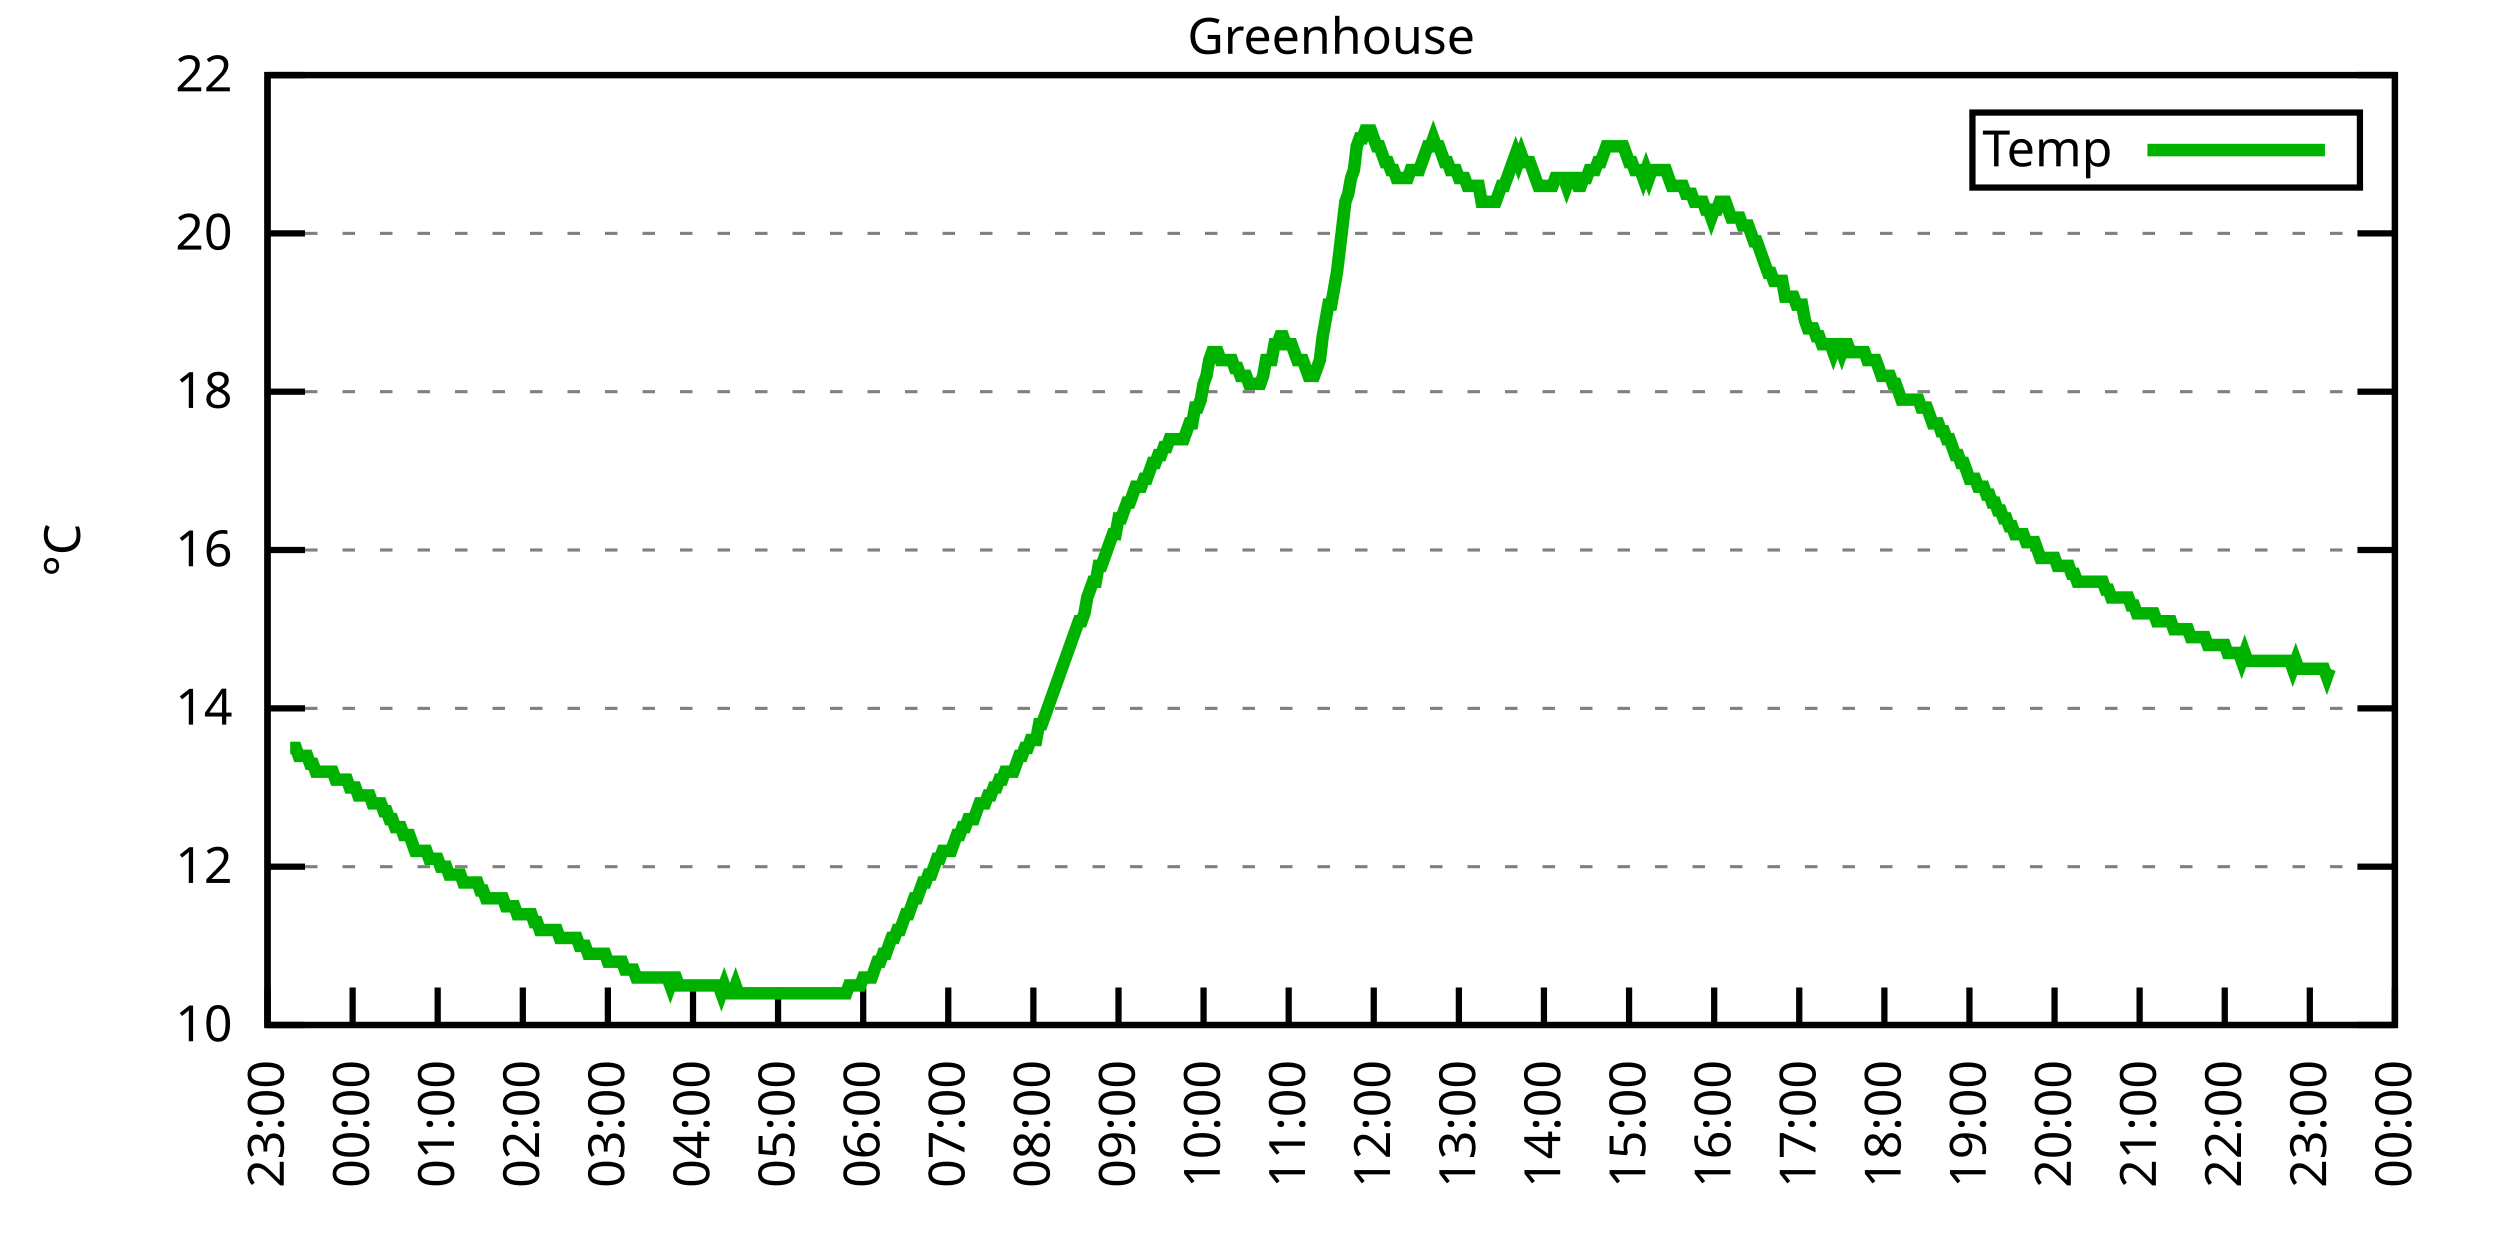
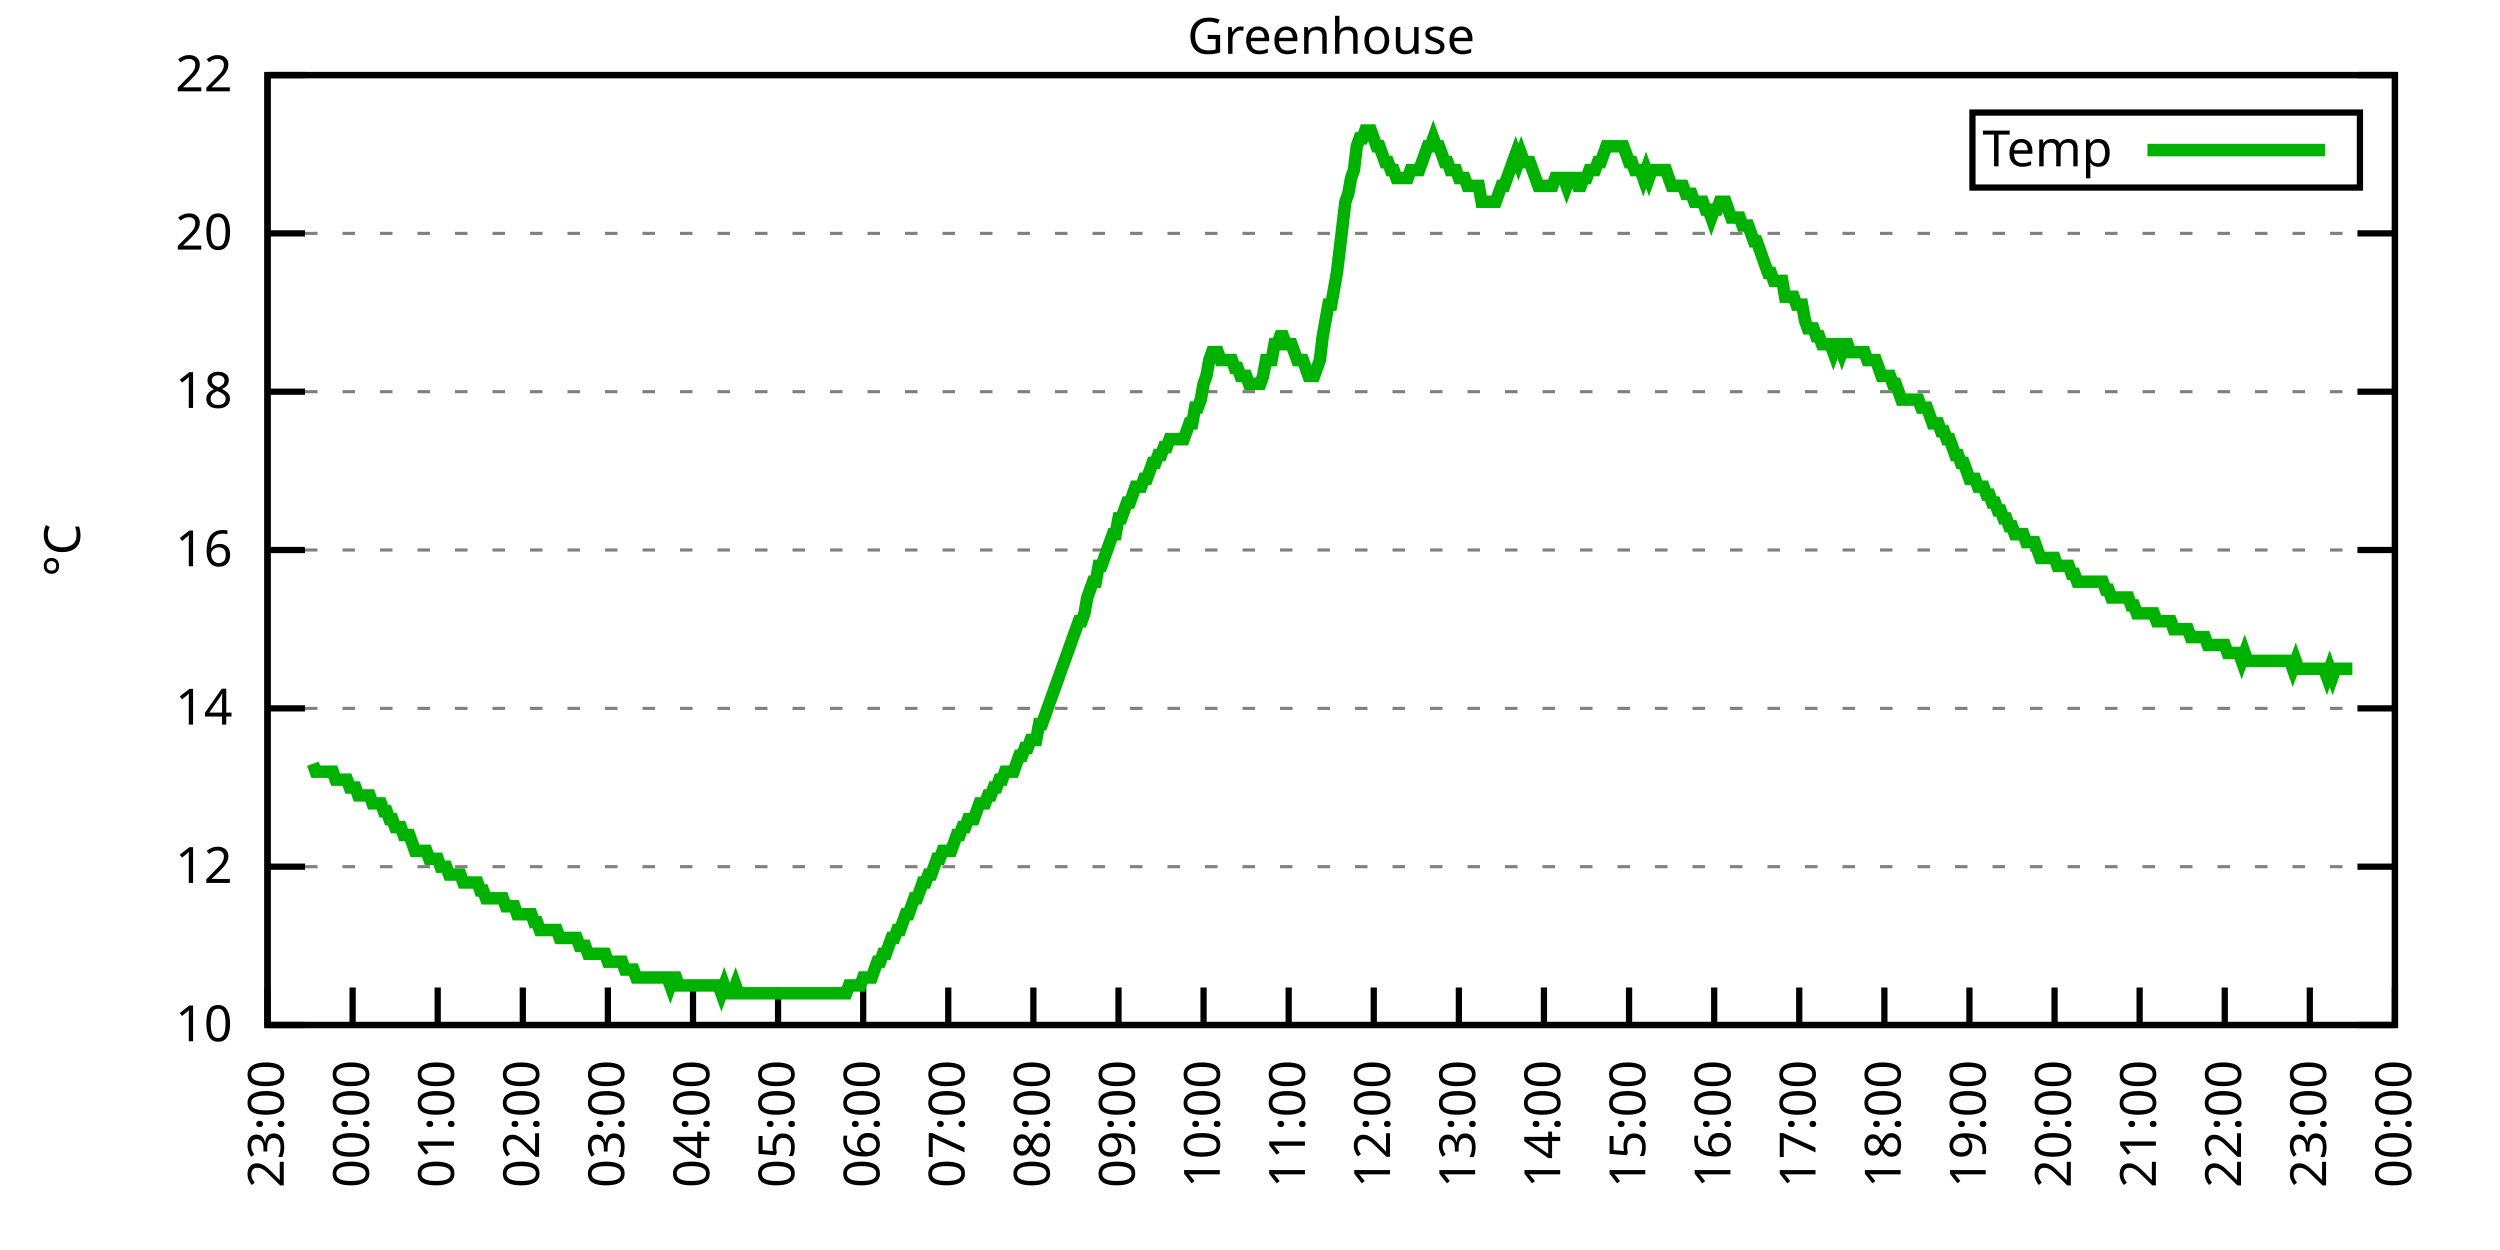
<svg xmlns="http://www.w3.org/2000/svg" xmlns:xlink="http://www.w3.org/1999/xlink" width="400" height="200" viewBox="0 0 400 200">
  <g id="gnuplot_canvas">
    <rect x="0" y="0" width="400" height="200" fill="none" />
    <defs>
      <circle id="gpDot" r="0.5" stroke-width="0.5" stroke="currentColor" />
      <path id="gpPt0" stroke-width="0.333" stroke="currentColor" d="M-1,0 h2 M0,-1 v2" />
      <path id="gpPt1" stroke-width="0.333" stroke="currentColor" d="M-1,-1 L1,1 M1,-1 L-1,1" />
      <path id="gpPt2" stroke-width="0.333" stroke="currentColor" d="M-1,0 L1,0 M0,-1 L0,1 M-1,-1 L1,1 M-1,1 L1,-1" />
      <rect id="gpPt3" stroke-width="0.333" stroke="currentColor" x="-1" y="-1" width="2" height="2" />
      <rect id="gpPt4" stroke-width="0.333" stroke="currentColor" fill="currentColor" x="-1" y="-1" width="2" height="2" />
      <circle id="gpPt5" stroke-width="0.333" stroke="currentColor" cx="0" cy="0" r="1" />
      <use xlink:href="#gpPt5" id="gpPt6" fill="currentColor" stroke="none" />
      <path id="gpPt7" stroke-width="0.333" stroke="currentColor" d="M0,-1.33 L-1.33,0.67 L1.33,0.67 z" />
      <use xlink:href="#gpPt7" id="gpPt8" fill="currentColor" stroke="none" />
      <use xlink:href="#gpPt7" id="gpPt9" stroke="currentColor" transform="rotate(180)" />
      <use xlink:href="#gpPt9" id="gpPt10" fill="currentColor" stroke="none" />
      <use xlink:href="#gpPt3" id="gpPt11" stroke="currentColor" transform="rotate(45)" />
      <use xlink:href="#gpPt11" id="gpPt12" fill="currentColor" stroke="none" />
      <path id="gpPt13" stroke-width="0.333" stroke="currentColor" d="M0,1.330 L1.265,0.411 L0.782,-1.067 L-0.782,-1.076 L-1.265,0.411 z" />
      <use xlink:href="#gpPt13" id="gpPt14" fill="currentColor" stroke="none" />
      <filter id="textbox" filterUnits="objectBoundingBox" x="0" y="0" height="1" width="1">
        <feFlood flood-color="white" flood-opacity="1" result="bgnd" />
        <feComposite in="SourceGraphic" in2="bgnd" operator="atop" />
      </filter>
      <filter id="greybox" filterUnits="objectBoundingBox" x="0" y="0" height="1" width="1">
        <feFlood flood-color="lightgrey" flood-opacity="1" result="grey" />
        <feComposite in="SourceGraphic" in2="grey" operator="atop" />
      </filter>
    </defs>
    <g fill="none" color="white" stroke="currentColor" stroke-width="1.00" stroke-linecap="butt" stroke-linejoin="miter">
</g>
    <g fill="none" color="black" stroke="currentColor" stroke-width="1.00" stroke-linecap="butt" stroke-linejoin="miter">
      <g stroke="none" shape-rendering="crispEdges">
        <polygon fill="rgb(255, 255, 255)" points="42.80,164.00 383.18,164.00 383.18,12.02 42.80,12.02 " />
      </g>
    </g>
    <g fill="none" color="black" stroke="currentColor" stroke-width="1.00" stroke-linecap="butt" stroke-linejoin="miter">
</g>
    <g fill="none" color="black" stroke="black" stroke-width="0.50" stroke-linecap="butt" stroke-linejoin="miter">
</g>
    <g fill="none" color="gray" stroke="currentColor" stroke-width="0.50" stroke-linecap="butt" stroke-linejoin="miter">
      <path stroke="gray" stroke-dasharray="2,4" class="gridline" d="M42.80,164.00 L383.19,164.00  " />
    </g>
    <g fill="none" color="gray" stroke="gray" stroke-width="1.00" stroke-linecap="butt" stroke-linejoin="miter">
</g>
    <g fill="none" color="black" stroke="currentColor" stroke-width="1.00" stroke-linecap="butt" stroke-linejoin="miter">
      <path stroke="black" d="M42.80,164.00 L48.80,164.00 M383.19,164.00 L377.19,164.00  " />
      <g transform="translate(37.20,166.60)" stroke="none" fill="black" font-family="Sans" font-size="8.00" text-anchor="end">
        <text>
          <tspan font-family="Sans"> 10</tspan>
        </text>
      </g>
    </g>
    <g fill="none" color="black" stroke="currentColor" stroke-width="1.00" stroke-linecap="butt" stroke-linejoin="miter">
</g>
    <g fill="none" color="black" stroke="black" stroke-width="0.50" stroke-linecap="butt" stroke-linejoin="miter">
</g>
    <g fill="none" color="gray" stroke="currentColor" stroke-width="0.50" stroke-linecap="butt" stroke-linejoin="miter">
      <path stroke="gray" stroke-dasharray="2,4" class="gridline" d="M42.80,138.67 L383.19,138.67  " />
    </g>
    <g fill="none" color="gray" stroke="gray" stroke-width="1.00" stroke-linecap="butt" stroke-linejoin="miter">
</g>
    <g fill="none" color="black" stroke="currentColor" stroke-width="1.00" stroke-linecap="butt" stroke-linejoin="miter">
      <path stroke="black" d="M42.80,138.67 L48.80,138.67 M383.19,138.67 L377.19,138.67  " />
      <g transform="translate(37.20,141.27)" stroke="none" fill="black" font-family="Sans" font-size="8.00" text-anchor="end">
        <text>
          <tspan font-family="Sans"> 12</tspan>
        </text>
      </g>
    </g>
    <g fill="none" color="black" stroke="currentColor" stroke-width="1.00" stroke-linecap="butt" stroke-linejoin="miter">
</g>
    <g fill="none" color="black" stroke="black" stroke-width="0.50" stroke-linecap="butt" stroke-linejoin="miter">
</g>
    <g fill="none" color="gray" stroke="currentColor" stroke-width="0.50" stroke-linecap="butt" stroke-linejoin="miter">
      <path stroke="gray" stroke-dasharray="2,4" class="gridline" d="M42.80,113.34 L383.19,113.34  " />
    </g>
    <g fill="none" color="gray" stroke="gray" stroke-width="1.00" stroke-linecap="butt" stroke-linejoin="miter">
</g>
    <g fill="none" color="black" stroke="currentColor" stroke-width="1.00" stroke-linecap="butt" stroke-linejoin="miter">
      <path stroke="black" d="M42.80,113.34 L48.80,113.34 M383.19,113.34 L377.19,113.34  " />
      <g transform="translate(37.20,115.94)" stroke="none" fill="black" font-family="Sans" font-size="8.00" text-anchor="end">
        <text>
          <tspan font-family="Sans"> 14</tspan>
        </text>
      </g>
    </g>
    <g fill="none" color="black" stroke="currentColor" stroke-width="1.00" stroke-linecap="butt" stroke-linejoin="miter">
</g>
    <g fill="none" color="black" stroke="black" stroke-width="0.50" stroke-linecap="butt" stroke-linejoin="miter">
</g>
    <g fill="none" color="gray" stroke="currentColor" stroke-width="0.50" stroke-linecap="butt" stroke-linejoin="miter">
      <path stroke="gray" stroke-dasharray="2,4" class="gridline" d="M42.80,88.00 L383.19,88.00  " />
    </g>
    <g fill="none" color="gray" stroke="gray" stroke-width="1.00" stroke-linecap="butt" stroke-linejoin="miter">
</g>
    <g fill="none" color="black" stroke="currentColor" stroke-width="1.00" stroke-linecap="butt" stroke-linejoin="miter">
      <path stroke="black" d="M42.80,88.00 L48.80,88.00 M383.19,88.00 L377.19,88.00  " />
      <g transform="translate(37.20,90.60)" stroke="none" fill="black" font-family="Sans" font-size="8.00" text-anchor="end">
        <text>
          <tspan font-family="Sans"> 16</tspan>
        </text>
      </g>
    </g>
    <g fill="none" color="black" stroke="currentColor" stroke-width="1.00" stroke-linecap="butt" stroke-linejoin="miter">
</g>
    <g fill="none" color="black" stroke="black" stroke-width="0.50" stroke-linecap="butt" stroke-linejoin="miter">
</g>
    <g fill="none" color="gray" stroke="currentColor" stroke-width="0.50" stroke-linecap="butt" stroke-linejoin="miter">
      <path stroke="gray" stroke-dasharray="2,4" class="gridline" d="M42.80,62.67 L383.19,62.67  " />
    </g>
    <g fill="none" color="gray" stroke="gray" stroke-width="1.00" stroke-linecap="butt" stroke-linejoin="miter">
</g>
    <g fill="none" color="black" stroke="currentColor" stroke-width="1.00" stroke-linecap="butt" stroke-linejoin="miter">
      <path stroke="black" d="M42.80,62.67 L48.80,62.67 M383.19,62.67 L377.19,62.67  " />
      <g transform="translate(37.20,65.27)" stroke="none" fill="black" font-family="Sans" font-size="8.00" text-anchor="end">
        <text>
          <tspan font-family="Sans"> 18</tspan>
        </text>
      </g>
    </g>
    <g fill="none" color="black" stroke="currentColor" stroke-width="1.00" stroke-linecap="butt" stroke-linejoin="miter">
</g>
    <g fill="none" color="black" stroke="black" stroke-width="0.50" stroke-linecap="butt" stroke-linejoin="miter">
</g>
    <g fill="none" color="gray" stroke="currentColor" stroke-width="0.50" stroke-linecap="butt" stroke-linejoin="miter">
      <path stroke="gray" stroke-dasharray="2,4" class="gridline" d="M42.80,37.34 L383.19,37.34  " />
    </g>
    <g fill="none" color="gray" stroke="gray" stroke-width="1.00" stroke-linecap="butt" stroke-linejoin="miter">
</g>
    <g fill="none" color="black" stroke="currentColor" stroke-width="1.00" stroke-linecap="butt" stroke-linejoin="miter">
      <path stroke="black" d="M42.80,37.34 L48.80,37.34 M383.19,37.34 L377.19,37.34  " />
      <g transform="translate(37.20,39.94)" stroke="none" fill="black" font-family="Sans" font-size="8.00" text-anchor="end">
        <text>
          <tspan font-family="Sans"> 20</tspan>
        </text>
      </g>
    </g>
    <g fill="none" color="black" stroke="currentColor" stroke-width="1.00" stroke-linecap="butt" stroke-linejoin="miter">
</g>
    <g fill="none" color="black" stroke="black" stroke-width="0.50" stroke-linecap="butt" stroke-linejoin="miter">
</g>
    <g fill="none" color="gray" stroke="currentColor" stroke-width="0.50" stroke-linecap="butt" stroke-linejoin="miter">
      <path stroke="gray" stroke-dasharray="2,4" class="gridline" d="M42.80,12.01 L383.19,12.01  " />
    </g>
    <g fill="none" color="gray" stroke="gray" stroke-width="1.00" stroke-linecap="butt" stroke-linejoin="miter">
</g>
    <g fill="none" color="black" stroke="currentColor" stroke-width="1.00" stroke-linecap="butt" stroke-linejoin="miter">
      <path stroke="black" d="M42.80,12.01 L48.80,12.01 M383.19,12.01 L377.19,12.01  " />
      <g transform="translate(37.20,14.61)" stroke="none" fill="black" font-family="Sans" font-size="8.00" text-anchor="end">
        <text>
          <tspan font-family="Sans"> 22</tspan>
        </text>
      </g>
    </g>
    <g fill="none" color="black" stroke="currentColor" stroke-width="1.00" stroke-linecap="butt" stroke-linejoin="miter">
      <path stroke="black" d="M42.80,164.00 L42.80,158.00  " />
      <g transform="translate(45.40,169.60) rotate(270.00)" stroke="none" fill="black" font-family="Sans" font-size="8.00" text-anchor="end">
        <text>
          <tspan font-family="Sans">23:00</tspan>
        </text>
      </g>
    </g>
    <g fill="none" color="black" stroke="currentColor" stroke-width="1.00" stroke-linecap="butt" stroke-linejoin="miter">
      <path stroke="black" d="M56.42,164.00 L56.42,158.00  " />
      <g transform="translate(59.02,169.60) rotate(270.00)" stroke="none" fill="black" font-family="Sans" font-size="8.00" text-anchor="end">
        <text>
          <tspan font-family="Sans">00:00</tspan>
        </text>
      </g>
    </g>
    <g fill="none" color="black" stroke="currentColor" stroke-width="1.00" stroke-linecap="butt" stroke-linejoin="miter">
      <path stroke="black" d="M70.03,164.00 L70.03,158.00  " />
      <g transform="translate(72.63,169.60) rotate(270.00)" stroke="none" fill="black" font-family="Sans" font-size="8.00" text-anchor="end">
        <text>
          <tspan font-family="Sans">01:00</tspan>
        </text>
      </g>
    </g>
    <g fill="none" color="black" stroke="currentColor" stroke-width="1.00" stroke-linecap="butt" stroke-linejoin="miter">
      <path stroke="black" d="M83.65,164.00 L83.65,158.00  " />
      <g transform="translate(86.25,169.60) rotate(270.00)" stroke="none" fill="black" font-family="Sans" font-size="8.00" text-anchor="end">
        <text>
          <tspan font-family="Sans">02:00</tspan>
        </text>
      </g>
    </g>
    <g fill="none" color="black" stroke="currentColor" stroke-width="1.00" stroke-linecap="butt" stroke-linejoin="miter">
      <path stroke="black" d="M97.26,164.00 L97.26,158.00  " />
      <g transform="translate(99.86,169.60) rotate(270.00)" stroke="none" fill="black" font-family="Sans" font-size="8.00" text-anchor="end">
        <text>
          <tspan font-family="Sans">03:00</tspan>
        </text>
      </g>
    </g>
    <g fill="none" color="black" stroke="currentColor" stroke-width="1.00" stroke-linecap="butt" stroke-linejoin="miter">
      <path stroke="black" d="M110.88,164.00 L110.88,158.00  " />
      <g transform="translate(113.48,169.60) rotate(270.00)" stroke="none" fill="black" font-family="Sans" font-size="8.00" text-anchor="end">
        <text>
          <tspan font-family="Sans">04:00</tspan>
        </text>
      </g>
    </g>
    <g fill="none" color="black" stroke="currentColor" stroke-width="1.00" stroke-linecap="butt" stroke-linejoin="miter">
      <path stroke="black" d="M124.49,164.00 L124.49,158.00  " />
      <g transform="translate(127.09,169.60) rotate(270.00)" stroke="none" fill="black" font-family="Sans" font-size="8.00" text-anchor="end">
        <text>
          <tspan font-family="Sans">05:00</tspan>
        </text>
      </g>
    </g>
    <g fill="none" color="black" stroke="currentColor" stroke-width="1.00" stroke-linecap="butt" stroke-linejoin="miter">
      <path stroke="black" d="M138.11,164.00 L138.11,158.00  " />
      <g transform="translate(140.71,169.60) rotate(270.00)" stroke="none" fill="black" font-family="Sans" font-size="8.00" text-anchor="end">
        <text>
          <tspan font-family="Sans">06:00</tspan>
        </text>
      </g>
    </g>
    <g fill="none" color="black" stroke="currentColor" stroke-width="1.00" stroke-linecap="butt" stroke-linejoin="miter">
      <path stroke="black" d="M151.72,164.00 L151.72,158.00  " />
      <g transform="translate(154.32,169.60) rotate(270.00)" stroke="none" fill="black" font-family="Sans" font-size="8.00" text-anchor="end">
        <text>
          <tspan font-family="Sans">07:00</tspan>
        </text>
      </g>
    </g>
    <g fill="none" color="black" stroke="currentColor" stroke-width="1.00" stroke-linecap="butt" stroke-linejoin="miter">
      <path stroke="black" d="M165.34,164.00 L165.34,158.00  " />
      <g transform="translate(167.94,169.60) rotate(270.00)" stroke="none" fill="black" font-family="Sans" font-size="8.00" text-anchor="end">
        <text>
          <tspan font-family="Sans">08:00</tspan>
        </text>
      </g>
    </g>
    <g fill="none" color="black" stroke="currentColor" stroke-width="1.00" stroke-linecap="butt" stroke-linejoin="miter">
      <path stroke="black" d="M178.96,164.00 L178.96,158.00  " />
      <g transform="translate(181.56,169.60) rotate(270.00)" stroke="none" fill="black" font-family="Sans" font-size="8.00" text-anchor="end">
        <text>
          <tspan font-family="Sans">09:00</tspan>
        </text>
      </g>
    </g>
    <g fill="none" color="black" stroke="currentColor" stroke-width="1.00" stroke-linecap="butt" stroke-linejoin="miter">
      <path stroke="black" d="M192.57,164.00 L192.57,158.00  " />
      <g transform="translate(195.17,169.60) rotate(270.00)" stroke="none" fill="black" font-family="Sans" font-size="8.00" text-anchor="end">
        <text>
          <tspan font-family="Sans">10:00</tspan>
        </text>
      </g>
    </g>
    <g fill="none" color="black" stroke="currentColor" stroke-width="1.00" stroke-linecap="butt" stroke-linejoin="miter">
      <path stroke="black" d="M206.19,164.00 L206.19,158.00  " />
      <g transform="translate(208.79,169.60) rotate(270.00)" stroke="none" fill="black" font-family="Sans" font-size="8.00" text-anchor="end">
        <text>
          <tspan font-family="Sans">11:00</tspan>
        </text>
      </g>
    </g>
    <g fill="none" color="black" stroke="currentColor" stroke-width="1.00" stroke-linecap="butt" stroke-linejoin="miter">
      <path stroke="black" d="M219.80,164.00 L219.80,158.00  " />
      <g transform="translate(222.40,169.60) rotate(270.00)" stroke="none" fill="black" font-family="Sans" font-size="8.00" text-anchor="end">
        <text>
          <tspan font-family="Sans">12:00</tspan>
        </text>
      </g>
    </g>
    <g fill="none" color="black" stroke="currentColor" stroke-width="1.00" stroke-linecap="butt" stroke-linejoin="miter">
      <path stroke="black" d="M233.42,164.00 L233.42,158.00  " />
      <g transform="translate(236.02,169.60) rotate(270.00)" stroke="none" fill="black" font-family="Sans" font-size="8.00" text-anchor="end">
        <text>
          <tspan font-family="Sans">13:00</tspan>
        </text>
      </g>
    </g>
    <g fill="none" color="black" stroke="currentColor" stroke-width="1.00" stroke-linecap="butt" stroke-linejoin="miter">
      <path stroke="black" d="M247.03,164.00 L247.03,158.00  " />
      <g transform="translate(249.63,169.60) rotate(270.00)" stroke="none" fill="black" font-family="Sans" font-size="8.00" text-anchor="end">
        <text>
          <tspan font-family="Sans">14:00</tspan>
        </text>
      </g>
    </g>
    <g fill="none" color="black" stroke="currentColor" stroke-width="1.00" stroke-linecap="butt" stroke-linejoin="miter">
      <path stroke="black" d="M260.65,164.00 L260.65,158.00  " />
      <g transform="translate(263.25,169.60) rotate(270.00)" stroke="none" fill="black" font-family="Sans" font-size="8.00" text-anchor="end">
        <text>
          <tspan font-family="Sans">15:00</tspan>
        </text>
      </g>
    </g>
    <g fill="none" color="black" stroke="currentColor" stroke-width="1.00" stroke-linecap="butt" stroke-linejoin="miter">
      <path stroke="black" d="M274.27,164.00 L274.27,158.00  " />
      <g transform="translate(276.87,169.60) rotate(270.00)" stroke="none" fill="black" font-family="Sans" font-size="8.00" text-anchor="end">
        <text>
          <tspan font-family="Sans">16:00</tspan>
        </text>
      </g>
    </g>
    <g fill="none" color="black" stroke="currentColor" stroke-width="1.00" stroke-linecap="butt" stroke-linejoin="miter">
      <path stroke="black" d="M287.88,164.00 L287.88,158.00  " />
      <g transform="translate(290.48,169.60) rotate(270.00)" stroke="none" fill="black" font-family="Sans" font-size="8.00" text-anchor="end">
        <text>
          <tspan font-family="Sans">17:00</tspan>
        </text>
      </g>
    </g>
    <g fill="none" color="black" stroke="currentColor" stroke-width="1.00" stroke-linecap="butt" stroke-linejoin="miter">
      <path stroke="black" d="M301.50,164.00 L301.50,158.00  " />
      <g transform="translate(304.10,169.60) rotate(270.00)" stroke="none" fill="black" font-family="Sans" font-size="8.00" text-anchor="end">
        <text>
          <tspan font-family="Sans">18:00</tspan>
        </text>
      </g>
    </g>
    <g fill="none" color="black" stroke="currentColor" stroke-width="1.00" stroke-linecap="butt" stroke-linejoin="miter">
      <path stroke="black" d="M315.11,164.00 L315.11,158.00  " />
      <g transform="translate(317.71,169.60) rotate(270.00)" stroke="none" fill="black" font-family="Sans" font-size="8.00" text-anchor="end">
        <text>
          <tspan font-family="Sans">19:00</tspan>
        </text>
      </g>
    </g>
    <g fill="none" color="black" stroke="currentColor" stroke-width="1.00" stroke-linecap="butt" stroke-linejoin="miter">
      <path stroke="black" d="M328.73,164.00 L328.73,158.00  " />
      <g transform="translate(331.33,169.60) rotate(270.00)" stroke="none" fill="black" font-family="Sans" font-size="8.00" text-anchor="end">
        <text>
          <tspan font-family="Sans">20:00</tspan>
        </text>
      </g>
    </g>
    <g fill="none" color="black" stroke="currentColor" stroke-width="1.00" stroke-linecap="butt" stroke-linejoin="miter">
      <path stroke="black" d="M342.34,164.00 L342.34,158.00  " />
      <g transform="translate(344.94,169.60) rotate(270.00)" stroke="none" fill="black" font-family="Sans" font-size="8.00" text-anchor="end">
        <text>
          <tspan font-family="Sans">21:00</tspan>
        </text>
      </g>
    </g>
    <g fill="none" color="black" stroke="currentColor" stroke-width="1.00" stroke-linecap="butt" stroke-linejoin="miter">
      <path stroke="black" d="M355.96,164.00 L355.96,158.00  " />
      <g transform="translate(358.56,169.60) rotate(270.00)" stroke="none" fill="black" font-family="Sans" font-size="8.00" text-anchor="end">
        <text>
          <tspan font-family="Sans">22:00</tspan>
        </text>
      </g>
    </g>
    <g fill="none" color="black" stroke="currentColor" stroke-width="1.00" stroke-linecap="butt" stroke-linejoin="miter">
      <path stroke="black" d="M369.57,164.00 L369.57,158.00  " />
      <g transform="translate(372.17,169.60) rotate(270.00)" stroke="none" fill="black" font-family="Sans" font-size="8.00" text-anchor="end">
        <text>
          <tspan font-family="Sans">23:00</tspan>
        </text>
      </g>
    </g>
    <g fill="none" color="black" stroke="currentColor" stroke-width="1.00" stroke-linecap="butt" stroke-linejoin="miter">
      <path stroke="black" d="M383.19,164.00 L383.19,158.00  " />
      <g transform="translate(385.79,169.60) rotate(270.00)" stroke="none" fill="black" font-family="Sans" font-size="8.00" text-anchor="end">
        <text>
          <tspan font-family="Sans">00:00</tspan>
        </text>
      </g>
    </g>
    <g fill="none" color="black" stroke="currentColor" stroke-width="1.00" stroke-linecap="butt" stroke-linejoin="miter">
</g>
    <g fill="none" color="black" stroke="currentColor" stroke-width="1.00" stroke-linecap="butt" stroke-linejoin="miter">
      <path stroke="black" d="M42.80,12.01 L42.80,164.00 L383.19,164.00 L383.19,12.01 L42.80,12.01 Z  " />
    </g>
    <g fill="none" color="black" stroke="currentColor" stroke-width="1.00" stroke-linecap="butt" stroke-linejoin="miter">
</g>
    <g fill="none" color="black" stroke="currentColor" stroke-width="1.00" stroke-linecap="butt" stroke-linejoin="miter">
      <path stroke="black" d="M315.59,30.01 L315.59,18.01 L377.59,18.01 L377.59,30.01 L315.59,30.01 Z  " />
    </g>
    <g id="Greenhouse_plot_1">
      <g fill="none" color="white" stroke="black" stroke-width="2.00" stroke-linecap="butt" stroke-linejoin="miter">
</g>
      <g fill="none" color="black" stroke="currentColor" stroke-width="2.00" stroke-linecap="butt" stroke-linejoin="miter">
        <g transform="translate(337.99,26.61)" stroke="none" fill="black" font-family="Sans" font-size="8.00" text-anchor="end">
          <text>
            <tspan font-family="Sans">Temp</tspan>
          </text>
        </g>
      </g>
      <g fill="none" color="black" stroke="currentColor" stroke-width="2.00" stroke-linecap="butt" stroke-linejoin="miter">
-         <path stroke="rgb(  0, 178,   0)" d="M343.59,24.01 L371.99,24.01 M46.43,119.67 L46.88,119.67 L47.34,119.67 L47.79,120.94 L48.25,120.94 L48.70,120.94   L49.15,120.94 L49.61,122.20 L50.06,122.20 L50.52,123.47 L50.97,123.47 L51.42,123.47 L51.88,123.47 L52.33,123.47   L52.78,123.47 L53.24,123.47 L53.69,124.74 L54.15,124.74 L54.60,124.74 L55.05,124.74 L55.51,124.74 L55.96,126.00   L56.42,126.00 L56.87,126.00 L57.32,127.27 L57.78,127.27 L58.23,127.27 L58.68,127.27 L59.14,127.27 L59.59,128.54   L60.05,128.54 L60.50,128.54 L60.95,128.54 L61.41,129.80 L61.86,129.80 L62.32,131.07 L62.77,131.07 L63.22,132.34   L63.68,132.34 L64.13,132.34 L64.58,133.60 L65.04,133.60 L65.49,133.60 L65.95,134.87 L66.40,136.14 L66.85,136.14   L67.31,136.14 L67.76,136.14 L68.22,136.14 L68.67,137.40 L69.12,137.40 L69.58,137.40 L70.03,137.40 L70.49,138.67   L70.94,138.67 L71.39,138.67 L71.85,139.93 L72.30,139.93 L72.75,139.93 L73.21,139.93 L73.66,139.93 L74.12,141.20   L74.57,141.20 L75.02,141.20 L75.48,141.20 L75.93,141.20 L76.39,141.20 L76.84,142.47 L77.29,142.47 L77.75,143.73   L78.20,143.73 L78.65,143.73 L79.11,143.73 L79.56,143.73 L80.02,143.73 L80.47,143.73 L80.92,145.00 L81.38,145.00   L81.83,145.00 L82.29,145.00 L82.74,146.27 L83.19,146.27 L83.65,146.27 L84.10,146.27 L84.55,146.27 L85.01,146.27   L85.46,147.53 L85.92,147.53 L86.37,148.80 L86.82,148.80 L87.28,148.80 L87.73,148.80 L88.19,148.80 L88.64,148.80   L89.09,148.80 L89.55,150.07 L90.00,150.07 L90.45,150.07 L90.91,150.07 L91.36,150.07 L91.82,150.07 L92.27,150.07   L92.72,151.33 L93.18,151.33 L93.63,151.33 L94.09,152.60 L94.54,152.60 L94.99,152.60 L95.45,152.60 L95.90,152.60   L96.35,152.60 L96.81,152.60 L97.26,153.87 L97.72,153.87 L98.17,153.87 L98.62,153.87 L99.08,153.87 L99.53,153.87   L99.99,155.13 L100.44,155.13 L100.89,155.13 L101.35,155.13 L101.80,156.40 L102.25,156.40 L102.71,156.40 L103.16,156.40   L103.62,156.40 L104.07,156.40 L104.52,156.40 L104.98,156.40 L105.43,156.40 L105.89,156.40 L106.34,156.40 L106.79,156.40   L107.25,157.67 L107.70,156.40 L108.15,156.40 L108.61,157.67 L109.06,157.67 L109.52,157.67 L109.97,157.67 L110.42,157.67   L110.88,157.67 L111.33,157.67 L111.79,157.67 L112.24,157.67 L112.69,157.67 L113.15,157.67 L113.60,157.67 L114.05,157.67   L114.51,157.67 L114.96,157.67 L115.42,158.93 L115.87,157.67 L116.32,158.93 L116.78,158.93 L117.23,158.93 L117.69,157.67   L118.14,158.93 L118.59,158.93 L119.05,158.93 L119.50,158.93 L119.96,158.93 L120.41,158.93 L120.86,158.93 L121.32,158.93   L121.77,158.93 L122.22,158.93 L122.68,158.93 L123.13,158.93 L123.59,158.93 L124.04,158.93 L124.49,158.93 L124.95,158.93   L125.40,158.93 L125.86,158.93 L126.31,158.93 L126.76,158.93 L127.22,158.93 L127.67,158.93 L128.12,158.93 L128.58,158.93   L129.03,158.93 L129.49,158.93 L129.94,158.93 L130.39,158.93 L130.85,158.93 L131.30,158.93 L131.76,158.93 L132.21,158.93   L132.66,158.93 L133.12,158.93 L133.57,158.93 L134.02,158.93 L134.48,158.93 L134.93,158.93 L135.39,158.93 L135.84,157.67   L136.29,157.67 L136.75,157.67 L137.20,157.67 L137.66,157.67 L138.11,156.40 L138.56,156.40 L139.02,156.40 L139.47,156.40   L139.92,155.13 L140.38,153.87 L140.83,153.87 L141.29,152.60 L141.74,152.60 L142.19,151.33 L142.65,150.07 L143.10,150.07   L143.56,148.80 L144.01,148.80 L144.46,147.53 L144.92,146.27 L145.37,146.27 L145.82,145.00 L146.28,143.73 L146.73,143.73   L147.19,142.47 L147.64,141.20 L148.09,141.20 L148.55,139.93 L149.00,139.93 L149.46,138.67 L149.91,137.40 L150.36,137.40   L150.82,136.14 L151.27,136.14 L151.72,136.14 L152.18,136.14 L152.63,134.87 L153.09,133.60 L153.54,133.60 L153.99,132.34   L154.45,132.34 L154.90,131.07 L155.36,131.07 L155.81,131.07 L156.26,129.80 L156.72,128.54 L157.17,128.54 L157.62,128.54   L158.08,127.27 L158.53,127.27 L158.99,126.00 L159.44,126.00 L159.89,124.74 L160.35,124.74 L160.80,123.47 L161.26,123.47   L161.71,123.47 L162.16,123.47 L162.62,122.20 L163.07,120.94 L163.52,120.94 L163.98,119.67 L164.43,119.67 L164.89,118.40   L165.34,118.40 L165.79,118.40 L166.25,115.87 L166.70,115.87 L167.16,114.60 L167.61,113.34 L168.06,112.07 L168.52,110.80   L168.97,109.54 L169.43,108.27 L169.88,107.00 L170.33,105.74 L170.79,104.47 L171.24,103.20 L171.69,101.94 L172.15,100.67   L172.60,99.40 L173.06,99.40 L173.51,98.14 L173.96,95.60 L174.42,94.34 L174.87,93.07 L175.33,93.07 L175.78,90.54   L176.23,90.54 L176.69,89.27 L177.14,88.00 L177.59,86.74 L178.05,85.47 L178.50,85.47 L178.96,82.94 L179.41,82.94   L179.86,81.67 L180.32,80.41 L180.77,80.41 L181.23,79.14 L181.68,77.87 L182.13,77.87 L182.59,77.87 L183.04,76.61   L183.49,76.61 L183.95,75.34 L184.40,74.07 L184.86,74.07 L185.31,72.81 L185.76,72.81 L186.22,71.54 L186.67,71.54   L187.13,70.27 L187.58,70.27 L188.03,70.27 L188.49,70.27 L188.94,70.27 L189.39,70.27 L189.85,69.01 L190.30,67.74   L190.76,67.74 L191.21,65.21 L191.66,65.21 L192.12,63.94 L192.57,61.41 L193.03,60.14 L193.48,57.61 L193.93,56.34   L194.39,56.34 L194.84,56.34 L195.29,57.61 L195.75,57.61 L196.20,57.61 L196.66,57.61 L197.11,57.61 L197.56,58.87   L198.02,58.87 L198.47,60.14 L198.93,60.14 L199.38,60.14 L199.83,61.41 L200.29,61.41 L200.74,61.41 L201.19,61.41   L201.65,61.41 L202.10,60.14 L202.56,57.61 L203.01,57.61 L203.46,57.61 L203.92,55.07 L204.37,55.07 L204.83,53.81   L205.28,53.81 L205.73,55.07 L206.19,55.07 L206.64,55.07 L207.09,56.34 L207.55,57.61 L208.00,57.61 L208.46,57.61   L208.91,58.87 L209.36,60.14 L209.82,60.14 L210.27,60.14 L210.73,58.87 L211.18,57.61 L211.63,53.81 L212.09,51.27   L212.54,48.74 L213.00,48.74 L213.45,46.21 L213.90,43.67 L214.36,39.87 L214.81,36.08 L215.26,32.28 L215.72,31.01   L216.17,28.48 L216.63,27.21 L217.08,23.41 L217.53,22.14 L217.99,22.14 L218.44,20.88 L218.90,20.88 L219.35,20.88   L219.80,22.14 L220.26,23.41 L220.71,23.41 L221.16,24.68 L221.62,25.94 L222.07,25.94 L222.53,27.21 L222.98,27.21   L223.43,28.48 L223.89,28.48 L224.34,28.48 L224.80,28.48 L225.25,28.48 L225.70,27.21 L226.16,27.21 L226.61,27.21   L227.06,27.21 L227.52,25.94 L227.97,24.68 L228.43,23.41 L228.88,23.41 L229.33,22.14 L229.79,23.41 L230.24,23.41   L230.70,24.68 L231.15,25.94 L231.60,25.94 L232.06,27.21 L232.51,27.21 L232.96,27.21 L233.42,28.48 L233.87,28.48   L234.33,28.48 L234.78,29.74 L235.23,29.74 L235.69,29.74 L236.14,29.74 L236.60,29.74 L237.05,32.28 L237.50,32.28   L237.96,32.28 L238.41,32.28 L238.86,32.28 L239.32,32.28 L239.77,31.01 L240.23,29.74 L240.68,29.74 L241.13,28.48   L241.59,27.21 L242.04,25.94 L242.50,24.68 L242.95,25.94 L243.40,24.68 L243.86,25.94 L244.31,25.94 L244.76,25.94   L245.22,27.21 L245.67,28.48 L246.13,29.74 L246.58,29.74 L247.03,29.74 L247.49,29.74 L247.94,29.74 L248.40,29.74   L248.85,28.48 L249.30,28.48 L249.76,28.48 L250.21,28.48 L250.66,29.74 L251.12,28.48 L251.57,28.48 L252.03,28.48   L252.48,29.74 L252.93,29.74 L253.39,28.48 L253.84,28.48 L254.30,27.21 L254.75,27.21 L255.20,27.21 L255.66,25.94   L256.11,25.94 L256.56,24.68 L257.02,23.41 L257.47,23.41 L257.93,23.41 L258.38,23.41 L258.83,23.41 L259.29,23.41   L259.74,23.41 L260.20,24.68 L260.65,25.94 L261.10,25.94 L261.56,27.21 L262.01,27.21 L262.47,27.21 L262.92,28.48   L263.37,27.21 L263.83,28.48 L264.28,27.21 L264.73,27.21 L265.19,27.21 L265.64,27.21 L266.10,27.21 L266.55,27.21   L267.00,28.48 L267.46,29.74 L267.91,29.74 L268.37,29.74 L268.82,29.74 L269.27,29.74 L269.73,31.01 L270.18,31.01   L270.63,31.01 L271.09,32.28 L271.54,32.28 L272.00,32.28 L272.45,32.28 L272.90,33.54 L273.36,33.54 L273.81,34.81   L274.27,33.54 L274.72,33.54 L275.17,32.28 L275.63,32.28 L276.08,32.28 L276.53,33.54 L276.99,34.81 L277.44,34.81   L277.90,34.81 L278.35,34.81 L278.80,36.08 L279.26,36.08 L279.71,36.08 L280.17,37.34 L280.62,38.61 L281.07,38.61   L281.53,39.87 L281.98,41.14 L282.43,42.41 L282.89,43.67 L283.34,43.67 L283.80,44.94 L284.25,44.94 L284.70,44.94   L285.16,44.94 L285.61,47.47 L286.07,47.47 L286.52,47.47 L286.97,47.47 L287.43,48.74 L287.88,48.74 L288.33,48.74   L288.79,51.27 L289.24,52.54 L289.70,52.54 L290.15,52.54 L290.60,53.81 L291.06,53.81 L291.51,55.07 L291.97,55.07   L292.42,55.07 L292.87,55.07 L293.33,56.34 L293.78,55.07 L294.23,55.07 L294.69,56.34 L295.14,55.07 L295.60,55.07   L296.05,56.34 L296.50,56.34 L296.96,56.34 L297.41,56.34 L297.87,56.34 L298.32,56.34 L298.77,57.61 L299.23,57.61   L299.68,57.61 L300.13,57.61 L300.59,58.87 L301.04,60.14 L301.50,60.14 L301.95,60.14 L302.40,60.14 L302.86,61.41   L303.31,61.41 L303.77,62.67 L304.22,63.94 L304.67,63.94 L305.13,63.94 L305.58,63.94 L306.03,63.94 L306.49,63.94   L306.94,63.94 L307.40,65.21 L307.85,65.21 L308.30,65.21 L308.76,66.47 L309.21,67.74 L309.67,67.74 L310.12,67.74   L310.57,69.01 L311.03,69.01 L311.48,70.27 L311.94,70.27 L312.39,71.54 L312.84,72.81 L313.30,72.81 L313.75,74.07   L314.20,74.07 L314.66,75.34 L315.11,76.61 L315.57,76.61 L316.02,76.61 L316.47,77.87 L316.93,77.87 L317.38,77.87   L317.84,79.14 L318.29,79.14 L318.74,80.41 L319.20,80.41 L319.65,81.67 L320.10,81.67 L320.56,82.94 L321.01,82.94   L321.47,84.21 L321.92,84.21 L322.37,85.47 L322.83,85.47 L323.28,85.47 L323.74,85.47 L324.19,86.74 L324.64,86.74   L325.10,86.74 L325.55,86.74 L326.00,88.00 L326.46,89.27 L326.91,89.27 L327.37,89.27 L327.82,89.27 L328.27,89.27   L328.73,89.27 L329.18,90.54 L329.64,90.54 L330.09,90.54 L330.54,90.54 L331.00,90.54 L331.45,91.80 L331.90,91.80   L332.36,93.07 L332.81,93.07 L333.27,93.07 L333.72,93.07 L334.17,93.07 L334.63,93.07 L335.08,93.07 L335.54,93.07   L335.99,93.07 L336.44,93.07 L336.90,94.34 L337.35,94.34 L337.80,95.60 L338.26,95.60 L338.71,95.60 L339.17,95.60   L339.62,95.60 L340.07,95.60 L340.53,95.60 L340.98,96.87 L341.44,96.87 L341.89,98.14 L342.34,98.14 L342.80,98.14   L343.25,98.14 L343.70,98.14 L344.16,98.14 L344.61,98.14 L345.07,99.40 L345.52,99.40 L345.97,99.40 L346.43,99.40   L346.88,99.40 L347.34,99.40 L347.79,100.67 L348.24,100.67 L348.70,100.67 L349.15,100.67 L349.60,100.67 L350.06,100.67   L350.51,101.94 L350.97,101.94 L351.42,101.94 L351.87,101.94 L352.33,101.94 L352.78,101.94 L353.24,103.20 L353.69,103.20   L354.14,103.20 L354.60,103.20 L355.05,103.20 L355.50,103.20 L355.96,103.20 L356.41,104.47 L356.87,104.47 L357.32,104.47   L357.77,104.47 L358.23,104.47 L358.68,105.74 L359.14,104.47 L359.59,105.74 L360.04,105.74 L360.50,105.74 L360.95,105.74   L361.41,105.74 L361.86,105.74 L362.31,105.74 L362.77,105.74 L363.22,105.74 L363.67,105.74 L364.13,105.74 L364.58,105.74   L365.04,105.74 L365.49,105.74 L365.94,105.74 L366.40,105.74 L366.85,107.00 L367.31,105.74 L367.76,107.00 L368.21,107.00   L368.67,107.00 L369.12,107.00 L369.57,107.00 L370.03,107.00 L370.48,107.00 L370.94,107.00 L371.39,107.00 L371.84,107.00   L372.30,108.27 L372.75,107.00  " />
+         <path stroke="rgb(  0, 178,   0)" d="M343.59,24.01 L371.99,24.01 M50.06,122.20 L50.52,123.47 L50.97,123.47 L51.42,123.47 L51.88,123.47 L52.33,123.47   L52.78,123.47 L53.24,123.47 L53.69,124.74 L54.15,124.74 L54.60,124.74 L55.05,124.74 L55.51,124.74 L55.96,126.00   L56.42,126.00 L56.87,126.00 L57.32,127.27 L57.78,127.27 L58.23,127.27 L58.68,127.27 L59.14,127.27 L59.59,128.54   L60.05,128.54 L60.50,128.54 L60.95,128.54 L61.41,129.80 L61.86,129.80 L62.32,131.07 L62.77,131.07 L63.22,132.34   L63.68,132.34 L64.13,132.34 L64.58,133.60 L65.04,133.60 L65.49,133.60 L65.95,134.87 L66.40,136.14 L66.85,136.14   L67.31,136.14 L67.76,136.14 L68.22,136.14 L68.67,137.40 L69.12,137.40 L69.58,137.40 L70.03,137.40 L70.49,138.67   L70.94,138.67 L71.39,138.67 L71.85,139.93 L72.30,139.93 L72.75,139.93 L73.21,139.93 L73.66,139.93 L74.12,141.20   L74.57,141.20 L75.02,141.20 L75.48,141.20 L75.93,141.20 L76.39,141.20 L76.84,142.47 L77.29,142.47 L77.75,143.73   L78.20,143.73 L78.65,143.73 L79.11,143.73 L79.56,143.73 L80.02,143.73 L80.47,143.73 L80.92,145.00 L81.38,145.00   L81.83,145.00 L82.29,145.00 L82.74,146.27 L83.19,146.27 L83.65,146.27 L84.10,146.27 L84.55,146.27 L85.01,146.27   L85.46,147.53 L85.92,147.53 L86.37,148.80 L86.82,148.80 L87.28,148.80 L87.73,148.80 L88.19,148.80 L88.64,148.80   L89.09,148.80 L89.55,150.07 L90.00,150.07 L90.45,150.07 L90.91,150.07 L91.36,150.07 L91.82,150.07 L92.27,150.07   L92.72,151.33 L93.18,151.33 L93.63,151.33 L94.09,152.60 L94.54,152.60 L94.99,152.60 L95.45,152.60 L95.90,152.60   L96.35,152.60 L96.81,152.60 L97.26,153.87 L97.72,153.87 L98.17,153.87 L98.62,153.87 L99.08,153.87 L99.53,153.87   L99.99,155.13 L100.44,155.13 L100.89,155.13 L101.35,155.13 L101.80,156.40 L102.25,156.40 L102.71,156.40 L103.16,156.40   L103.62,156.40 L104.07,156.40 L104.52,156.40 L104.98,156.40 L105.43,156.40 L105.89,156.40 L106.34,156.40 L106.79,156.40   L107.25,157.67 L107.70,156.40 L108.15,156.40 L108.61,157.67 L109.06,157.67 L109.52,157.67 L109.97,157.67 L110.42,157.67   L110.88,157.67 L111.33,157.67 L111.79,157.67 L112.24,157.67 L112.69,157.67 L113.15,157.67 L113.60,157.67 L114.05,157.67   L114.51,157.67 L114.96,157.67 L115.42,158.93 L115.87,157.67 L116.32,158.93 L116.78,158.93 L117.23,158.93 L117.69,157.67   L118.14,158.93 L118.59,158.93 L119.05,158.93 L119.50,158.93 L119.96,158.93 L120.41,158.93 L120.86,158.93 L121.32,158.93   L121.77,158.93 L122.22,158.93 L122.68,158.93 L123.13,158.93 L123.59,158.93 L124.04,158.93 L124.49,158.93 L124.95,158.93   L125.40,158.93 L125.86,158.93 L126.31,158.93 L126.76,158.93 L127.22,158.93 L127.67,158.93 L128.12,158.93 L128.58,158.93   L129.03,158.93 L129.49,158.93 L129.94,158.93 L130.39,158.93 L130.85,158.93 L131.30,158.93 L131.76,158.93 L132.21,158.93   L132.66,158.93 L133.12,158.93 L133.57,158.93 L134.02,158.93 L134.48,158.93 L134.93,158.93 L135.39,158.93 L135.84,157.67   L136.29,157.67 L136.75,157.67 L137.20,157.67 L137.66,157.67 L138.11,156.40 L138.56,156.40 L139.02,156.40 L139.47,156.40   L139.92,155.13 L140.38,153.87 L140.83,153.87 L141.29,152.60 L141.74,152.60 L142.19,151.33 L142.65,150.07 L143.10,150.07   L143.56,148.80 L144.01,148.80 L144.46,147.53 L144.92,146.27 L145.37,146.27 L145.82,145.00 L146.28,143.73 L146.73,143.73   L147.19,142.47 L147.64,141.20 L148.09,141.20 L148.55,139.93 L149.00,139.93 L149.46,138.67 L149.91,137.40 L150.36,137.40   L150.82,136.14 L151.27,136.14 L151.72,136.14 L152.18,136.14 L152.63,134.87 L153.09,133.60 L153.54,133.60 L153.99,132.34   L154.45,132.34 L154.90,131.07 L155.36,131.07 L155.81,131.07 L156.26,129.80 L156.72,128.54 L157.17,128.54 L157.62,128.54   L158.08,127.27 L158.53,127.27 L158.99,126.00 L159.44,126.00 L159.89,124.74 L160.35,124.74 L160.80,123.47 L161.26,123.47   L161.71,123.47 L162.16,123.47 L162.62,122.20 L163.07,120.94 L163.52,120.94 L163.98,119.67 L164.43,119.67 L164.89,118.40   L165.34,118.40 L165.79,118.40 L166.25,115.87 L166.70,115.87 L167.16,114.60 L167.61,113.34 L168.06,112.07 L168.52,110.80   L168.97,109.54 L169.43,108.27 L169.88,107.00 L170.33,105.74 L170.79,104.47 L171.24,103.20 L171.69,101.94 L172.15,100.67   L172.60,99.40 L173.06,99.40 L173.51,98.14 L173.96,95.60 L174.42,94.34 L174.87,93.07 L175.33,93.07 L175.78,90.54   L176.23,90.54 L176.69,89.27 L177.14,88.00 L177.59,86.74 L178.05,85.47 L178.50,85.47 L178.96,82.94 L179.41,82.94   L179.86,81.67 L180.32,80.41 L180.77,80.41 L181.23,79.14 L181.68,77.87 L182.13,77.87 L182.59,77.87 L183.04,76.61   L183.49,76.61 L183.95,75.34 L184.40,74.07 L184.86,74.07 L185.31,72.81 L185.76,72.81 L186.22,71.54 L186.67,71.54   L187.13,70.27 L187.58,70.27 L188.03,70.27 L188.49,70.27 L188.94,70.27 L189.39,70.27 L189.85,69.01 L190.30,67.74   L190.76,67.74 L191.21,65.21 L191.66,65.21 L192.12,63.94 L192.57,61.41 L193.03,60.14 L193.48,57.61 L193.93,56.34   L194.39,56.34 L194.84,56.34 L195.29,57.61 L195.75,57.61 L196.20,57.61 L196.66,57.61 L197.11,57.61 L197.56,58.87   L198.02,58.87 L198.47,60.14 L198.93,60.14 L199.38,60.14 L199.83,61.41 L200.29,61.41 L200.74,61.41 L201.19,61.41   L201.65,61.41 L202.10,60.14 L202.56,57.61 L203.01,57.61 L203.46,57.61 L203.92,55.07 L204.37,55.07 L204.83,53.81   L205.28,53.81 L205.73,55.07 L206.19,55.07 L206.64,55.07 L207.09,56.34 L207.55,57.61 L208.00,57.61 L208.46,57.61   L208.91,58.87 L209.36,60.14 L209.82,60.14 L210.27,60.14 L210.73,58.87 L211.18,57.61 L211.63,53.81 L212.09,51.27   L212.54,48.74 L213.00,48.74 L213.45,46.21 L213.90,43.67 L214.36,39.87 L214.81,36.08 L215.26,32.28 L215.72,31.01   L216.17,28.48 L216.63,27.21 L217.08,23.41 L217.53,22.14 L217.99,22.14 L218.44,20.88 L218.90,20.88 L219.35,20.88   L219.80,22.14 L220.26,23.41 L220.71,23.41 L221.16,24.68 L221.62,25.94 L222.07,25.94 L222.53,27.21 L222.98,27.21   L223.43,28.48 L223.89,28.48 L224.34,28.48 L224.80,28.48 L225.25,28.48 L225.70,27.21 L226.16,27.21 L226.61,27.21   L227.06,27.21 L227.52,25.94 L227.97,24.68 L228.43,23.41 L228.88,23.41 L229.33,22.14 L229.79,23.41 L230.24,23.41   L230.70,24.68 L231.15,25.94 L231.60,25.94 L232.06,27.21 L232.51,27.21 L232.96,27.21 L233.42,28.48 L233.87,28.48   L234.33,28.48 L234.78,29.74 L235.23,29.74 L235.69,29.74 L236.14,29.74 L236.60,29.74 L237.05,32.28 L237.50,32.28   L237.96,32.28 L238.41,32.28 L238.86,32.28 L239.32,32.28 L239.77,31.01 L240.23,29.74 L240.68,29.74 L241.13,28.48   L241.59,27.21 L242.04,25.94 L242.50,24.68 L242.95,25.94 L243.40,24.68 L243.86,25.94 L244.31,25.94 L244.76,25.94   L245.22,27.21 L245.67,28.48 L246.13,29.74 L246.58,29.74 L247.03,29.74 L247.49,29.74 L247.94,29.74 L248.40,29.74   L248.85,28.48 L249.30,28.48 L249.76,28.48 L250.21,28.48 L250.66,29.74 L251.12,28.48 L251.57,28.48 L252.03,28.48   L252.48,29.74 L252.93,29.74 L253.39,28.48 L253.84,28.48 L254.30,27.21 L254.75,27.21 L255.20,27.21 L255.66,25.94   L256.11,25.94 L256.56,24.68 L257.02,23.41 L257.47,23.41 L257.93,23.41 L258.38,23.41 L258.83,23.41 L259.29,23.41   L259.74,23.41 L260.20,24.68 L260.65,25.94 L261.10,25.94 L261.56,27.21 L262.01,27.21 L262.47,27.21 L262.92,28.48   L263.37,27.21 L263.83,28.48 L264.28,27.21 L264.73,27.21 L265.19,27.21 L265.64,27.21 L266.10,27.21 L266.55,27.21   L267.00,28.48 L267.46,29.74 L267.91,29.74 L268.37,29.74 L268.82,29.74 L269.27,29.74 L269.73,31.01 L270.18,31.01   L270.63,31.01 L271.09,32.28 L271.54,32.28 L272.00,32.28 L272.45,32.28 L272.90,33.54 L273.36,33.54 L273.81,34.81   L274.27,33.54 L274.72,33.54 L275.17,32.28 L275.63,32.28 L276.08,32.28 L276.53,33.54 L276.99,34.81 L277.44,34.81   L277.90,34.81 L278.35,34.81 L278.80,36.08 L279.26,36.08 L279.71,36.08 L280.17,37.34 L280.62,38.61 L281.07,38.61   L281.53,39.87 L281.98,41.14 L282.43,42.41 L282.89,43.67 L283.34,43.67 L283.80,44.94 L284.25,44.94 L284.70,44.94   L285.16,44.94 L285.61,47.47 L286.07,47.47 L286.52,47.47 L286.97,47.47 L287.43,48.74 L287.88,48.74 L288.33,48.74   L288.79,51.27 L289.24,52.54 L289.70,52.54 L290.15,52.54 L290.60,53.81 L291.06,53.81 L291.51,55.07 L291.97,55.07   L292.42,55.07 L292.87,55.07 L293.33,56.34 L293.78,55.07 L294.23,55.07 L294.69,56.34 L295.14,55.07 L295.60,55.07   L296.05,56.34 L296.50,56.34 L296.96,56.34 L297.41,56.34 L297.87,56.34 L298.32,56.34 L298.77,57.61 L299.23,57.61   L299.68,57.61 L300.13,57.61 L300.59,58.87 L301.04,60.14 L301.50,60.14 L301.95,60.14 L302.40,60.14 L302.86,61.41   L303.31,61.41 L303.77,62.67 L304.22,63.94 L304.67,63.94 L305.13,63.94 L305.58,63.94 L306.03,63.94 L306.49,63.94   L306.94,63.94 L307.40,65.21 L307.85,65.21 L308.30,65.21 L308.76,66.47 L309.21,67.74 L309.67,67.74 L310.12,67.74   L310.57,69.01 L311.03,69.01 L311.48,70.27 L311.94,70.27 L312.39,71.54 L312.84,72.81 L313.30,72.81 L313.75,74.07   L314.20,74.07 L314.66,75.34 L315.11,76.61 L315.57,76.61 L316.02,76.61 L316.47,77.87 L316.93,77.87 L317.38,77.87   L317.84,79.14 L318.29,79.14 L318.74,80.41 L319.20,80.41 L319.65,81.67 L320.10,81.67 L320.56,82.94 L321.01,82.94   L321.47,84.21 L321.92,84.21 L322.37,85.47 L322.83,85.47 L323.28,85.47 L323.74,85.47 L324.19,86.74 L324.64,86.74   L325.10,86.74 L325.55,86.74 L326.00,88.00 L326.46,89.27 L326.91,89.27 L327.37,89.27 L327.82,89.27 L328.27,89.27   L328.73,89.27 L329.18,90.54 L329.64,90.54 L330.09,90.54 L330.54,90.54 L331.00,90.54 L331.45,91.80 L331.90,91.80   L332.36,93.07 L332.81,93.07 L333.27,93.07 L333.72,93.07 L334.17,93.07 L334.63,93.07 L335.08,93.07 L335.54,93.07   L335.99,93.07 L336.44,93.07 L336.90,94.34 L337.35,94.34 L337.80,95.60 L338.26,95.60 L338.71,95.60 L339.17,95.60   L339.62,95.60 L340.07,95.60 L340.53,95.60 L340.98,96.87 L341.44,96.87 L341.89,98.14 L342.34,98.14 L342.80,98.14   L343.25,98.14 L343.70,98.14 L344.16,98.14 L344.61,98.14 L345.07,99.40 L345.52,99.40 L345.97,99.40 L346.43,99.40   L346.88,99.40 L347.34,99.40 L347.79,100.67 L348.24,100.67 L348.70,100.67 L349.15,100.67 L349.60,100.67 L350.06,100.67   L350.51,101.94 L350.97,101.94 L351.42,101.94 L351.87,101.94 L352.33,101.94 L352.78,101.94 L353.24,103.20 L353.69,103.20   L354.14,103.20 L354.60,103.20 L355.05,103.20 L355.50,103.20 L355.96,103.20 L356.41,104.47 L356.87,104.47 L357.32,104.47   L357.77,104.47 L358.23,104.47 L358.68,105.74 L359.14,104.47 L359.59,105.74 L360.04,105.74 L360.50,105.74 L360.95,105.74   L361.41,105.74 L361.86,105.74 L362.31,105.74 L362.77,105.74 L363.22,105.74 L363.67,105.74 L364.13,105.74 L364.58,105.74   L365.04,105.74 L365.49,105.74 L365.94,105.74 L366.40,105.74 L366.85,107.00 L367.31,105.74 L367.76,107.00 L368.21,107.00   L368.67,107.00 L369.12,107.00 L369.57,107.00 L370.03,107.00 L370.48,107.00 L370.94,107.00 L371.39,107.00 L371.84,107.00   L372.30,108.27 L372.75,107.00 L373.21,108.27 L373.66,107.00 L374.11,107.00 L374.57,107.00 L375.02,107.00 L375.47,107.00   L375.93,107.00 L376.38,107.00  " />
      </g>
    </g>
    <g fill="none" color="black" stroke="currentColor" stroke-width="2.00" stroke-linecap="butt" stroke-linejoin="miter">
</g>
    <g fill="none" color="black" stroke="black" stroke-width="1.00" stroke-linecap="butt" stroke-linejoin="miter">
</g>
    <g fill="none" color="black" stroke="currentColor" stroke-width="1.00" stroke-linecap="butt" stroke-linejoin="miter">
      <path stroke="black" d="M42.80,12.01 L42.80,164.00 L383.19,164.00 L383.19,12.01 L42.80,12.01 Z  " />
      <g transform="translate(12.80,88.01) rotate(270.00)" stroke="none" fill="black" font-family="Sans" font-size="8.00" text-anchor="middle">
        <text>
          <tspan font-family="Sans">°C</tspan>
        </text>
      </g>
    </g>
    <g fill="none" color="black" stroke="currentColor" stroke-width="1.00" stroke-linecap="butt" stroke-linejoin="miter">
</g>
    <g fill="none" color="black" stroke="currentColor" stroke-width="1.00" stroke-linecap="butt" stroke-linejoin="miter">
      <g transform="translate(212.99,8.61)" stroke="none" fill="black" font-family="Sans" font-size="8.00" text-anchor="middle">
        <text>
          <tspan font-family="Sans">Greenhouse</tspan>
        </text>
      </g>
    </g>
    <g fill="none" color="black" stroke="currentColor" stroke-width="1.00" stroke-linecap="butt" stroke-linejoin="miter">
</g>
  </g>
</svg>
